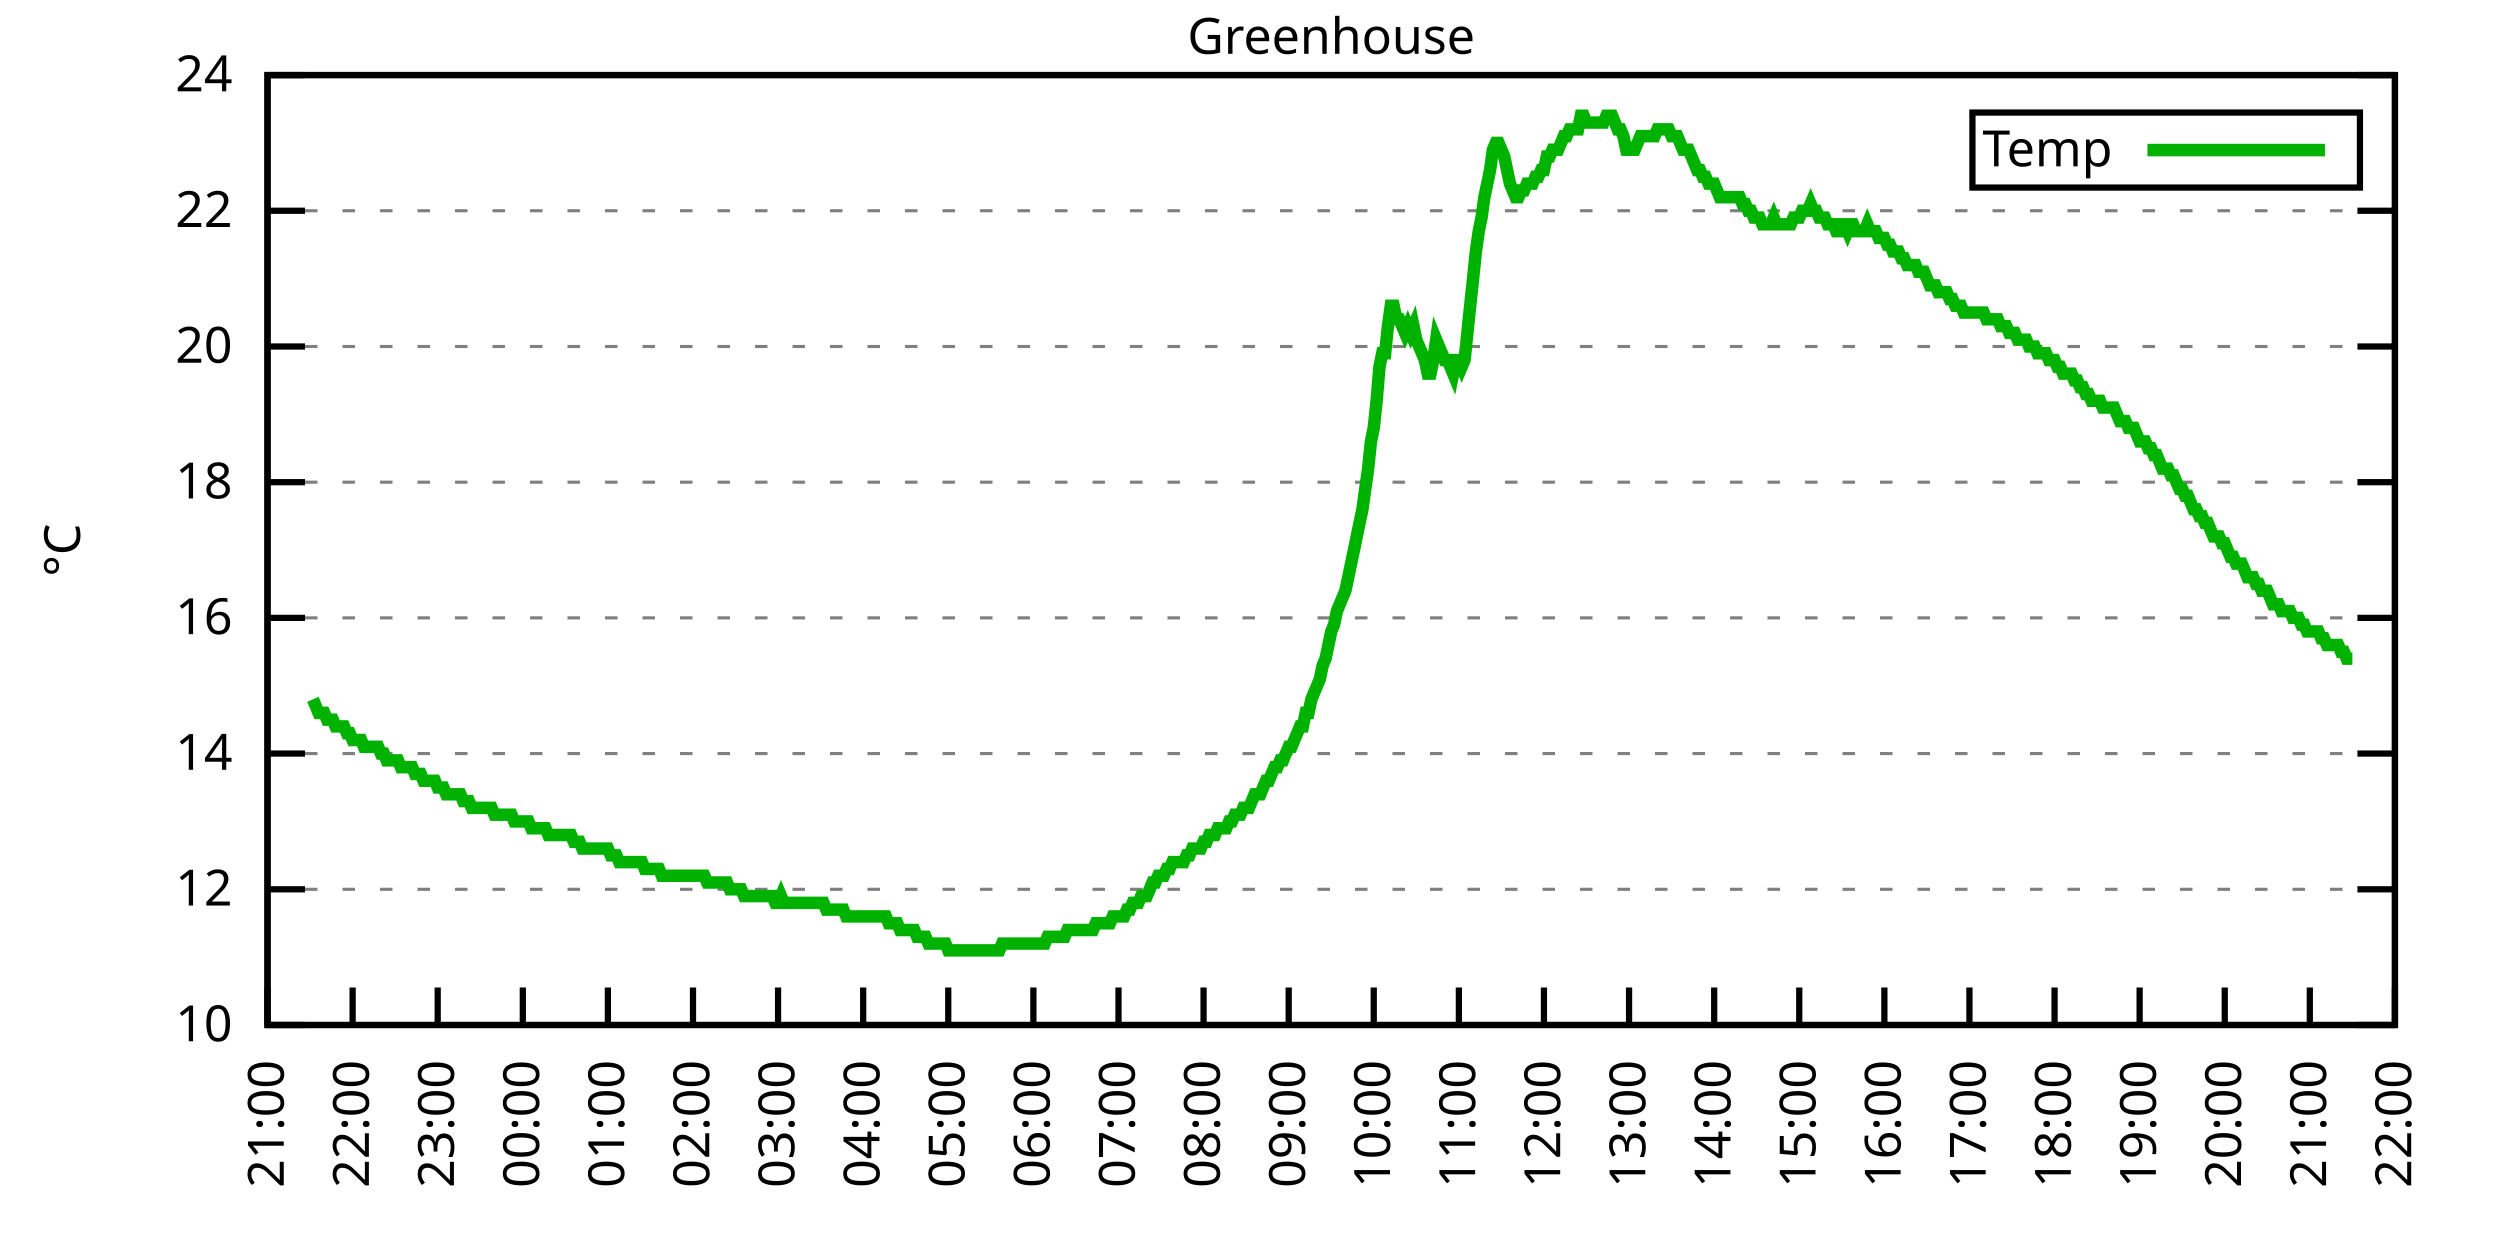
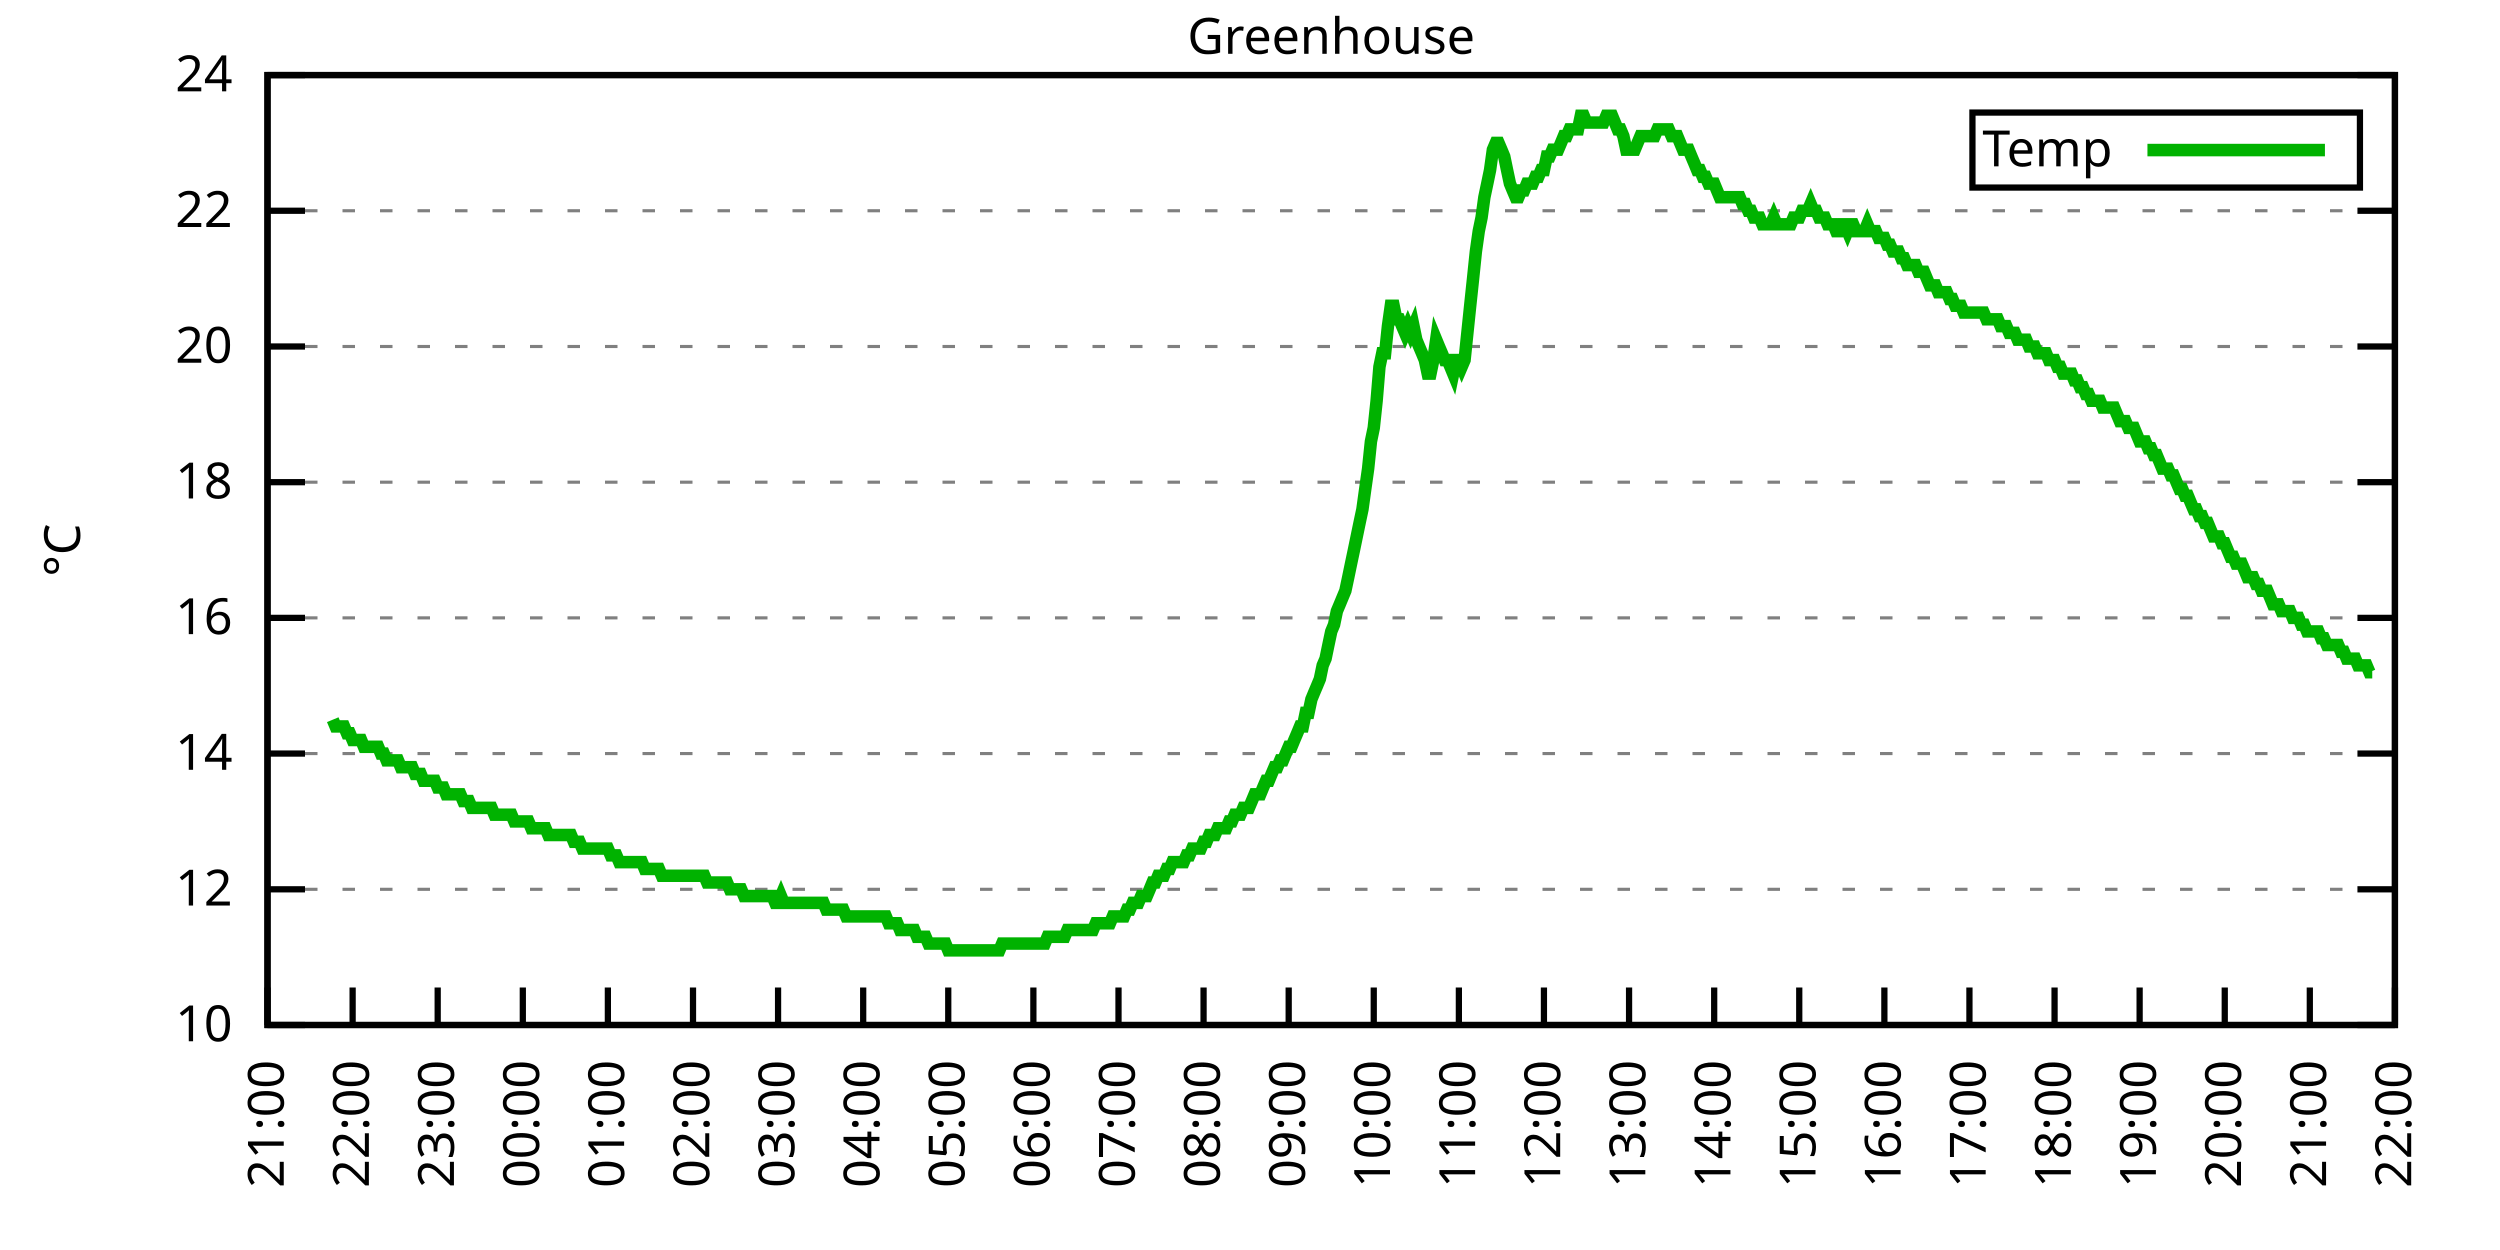
<svg xmlns="http://www.w3.org/2000/svg" xmlns:xlink="http://www.w3.org/1999/xlink" width="400" height="200" viewBox="0 0 400 200">
  <g id="gnuplot_canvas">
    <rect x="0" y="0" width="400" height="200" fill="none" />
    <defs>
      <circle id="gpDot" r="0.5" stroke-width="0.5" stroke="currentColor" />
      <path id="gpPt0" stroke-width="0.333" stroke="currentColor" d="M-1,0 h2 M0,-1 v2" />
      <path id="gpPt1" stroke-width="0.333" stroke="currentColor" d="M-1,-1 L1,1 M1,-1 L-1,1" />
      <path id="gpPt2" stroke-width="0.333" stroke="currentColor" d="M-1,0 L1,0 M0,-1 L0,1 M-1,-1 L1,1 M-1,1 L1,-1" />
      <rect id="gpPt3" stroke-width="0.333" stroke="currentColor" x="-1" y="-1" width="2" height="2" />
      <rect id="gpPt4" stroke-width="0.333" stroke="currentColor" fill="currentColor" x="-1" y="-1" width="2" height="2" />
      <circle id="gpPt5" stroke-width="0.333" stroke="currentColor" cx="0" cy="0" r="1" />
      <use xlink:href="#gpPt5" id="gpPt6" fill="currentColor" stroke="none" />
      <path id="gpPt7" stroke-width="0.333" stroke="currentColor" d="M0,-1.33 L-1.33,0.67 L1.33,0.67 z" />
      <use xlink:href="#gpPt7" id="gpPt8" fill="currentColor" stroke="none" />
      <use xlink:href="#gpPt7" id="gpPt9" stroke="currentColor" transform="rotate(180)" />
      <use xlink:href="#gpPt9" id="gpPt10" fill="currentColor" stroke="none" />
      <use xlink:href="#gpPt3" id="gpPt11" stroke="currentColor" transform="rotate(45)" />
      <use xlink:href="#gpPt11" id="gpPt12" fill="currentColor" stroke="none" />
      <path id="gpPt13" stroke-width="0.333" stroke="currentColor" d="M0,1.330 L1.265,0.411 L0.782,-1.067 L-0.782,-1.076 L-1.265,0.411 z" />
      <use xlink:href="#gpPt13" id="gpPt14" fill="currentColor" stroke="none" />
      <filter id="textbox" filterUnits="objectBoundingBox" x="0" y="0" height="1" width="1">
        <feFlood flood-color="white" flood-opacity="1" result="bgnd" />
        <feComposite in="SourceGraphic" in2="bgnd" operator="atop" />
      </filter>
      <filter id="greybox" filterUnits="objectBoundingBox" x="0" y="0" height="1" width="1">
        <feFlood flood-color="lightgrey" flood-opacity="1" result="grey" />
        <feComposite in="SourceGraphic" in2="grey" operator="atop" />
      </filter>
    </defs>
    <g fill="none" color="white" stroke="currentColor" stroke-width="1.00" stroke-linecap="butt" stroke-linejoin="miter">
</g>
    <g fill="none" color="black" stroke="currentColor" stroke-width="1.00" stroke-linecap="butt" stroke-linejoin="miter">
      <g stroke="none" shape-rendering="crispEdges">
        <polygon fill="rgb(255, 255, 255)" points="42.80,164.00 383.18,164.00 383.18,12.02 42.80,12.02 " />
      </g>
    </g>
    <g fill="none" color="black" stroke="currentColor" stroke-width="1.00" stroke-linecap="butt" stroke-linejoin="miter">
</g>
    <g fill="none" color="black" stroke="black" stroke-width="0.50" stroke-linecap="butt" stroke-linejoin="miter">
</g>
    <g fill="none" color="gray" stroke="currentColor" stroke-width="0.50" stroke-linecap="butt" stroke-linejoin="miter">
      <path stroke="gray" stroke-dasharray="2,4" class="gridline" d="M42.80,164.00 L383.19,164.00  " />
    </g>
    <g fill="none" color="gray" stroke="gray" stroke-width="1.00" stroke-linecap="butt" stroke-linejoin="miter">
</g>
    <g fill="none" color="black" stroke="currentColor" stroke-width="1.00" stroke-linecap="butt" stroke-linejoin="miter">
      <path stroke="black" d="M42.80,164.00 L48.80,164.00 M383.19,164.00 L377.19,164.00  " />
      <g transform="translate(37.20,166.60)" stroke="none" fill="black" font-family="Sans" font-size="8.00" text-anchor="end">
        <text>
          <tspan font-family="Sans"> 10</tspan>
        </text>
      </g>
    </g>
    <g fill="none" color="black" stroke="currentColor" stroke-width="1.00" stroke-linecap="butt" stroke-linejoin="miter">
</g>
    <g fill="none" color="black" stroke="black" stroke-width="0.50" stroke-linecap="butt" stroke-linejoin="miter">
</g>
    <g fill="none" color="gray" stroke="currentColor" stroke-width="0.50" stroke-linecap="butt" stroke-linejoin="miter">
      <path stroke="gray" stroke-dasharray="2,4" class="gridline" d="M42.80,142.29 L383.19,142.29  " />
    </g>
    <g fill="none" color="gray" stroke="gray" stroke-width="1.00" stroke-linecap="butt" stroke-linejoin="miter">
</g>
    <g fill="none" color="black" stroke="currentColor" stroke-width="1.00" stroke-linecap="butt" stroke-linejoin="miter">
      <path stroke="black" d="M42.80,142.29 L48.80,142.29 M383.19,142.29 L377.19,142.29  " />
      <g transform="translate(37.20,144.89)" stroke="none" fill="black" font-family="Sans" font-size="8.00" text-anchor="end">
        <text>
          <tspan font-family="Sans"> 12</tspan>
        </text>
      </g>
    </g>
    <g fill="none" color="black" stroke="currentColor" stroke-width="1.00" stroke-linecap="butt" stroke-linejoin="miter">
</g>
    <g fill="none" color="black" stroke="black" stroke-width="0.50" stroke-linecap="butt" stroke-linejoin="miter">
</g>
    <g fill="none" color="gray" stroke="currentColor" stroke-width="0.50" stroke-linecap="butt" stroke-linejoin="miter">
      <path stroke="gray" stroke-dasharray="2,4" class="gridline" d="M42.80,120.57 L383.19,120.57  " />
    </g>
    <g fill="none" color="gray" stroke="gray" stroke-width="1.00" stroke-linecap="butt" stroke-linejoin="miter">
</g>
    <g fill="none" color="black" stroke="currentColor" stroke-width="1.00" stroke-linecap="butt" stroke-linejoin="miter">
      <path stroke="black" d="M42.80,120.57 L48.80,120.57 M383.19,120.57 L377.19,120.57  " />
      <g transform="translate(37.20,123.17)" stroke="none" fill="black" font-family="Sans" font-size="8.00" text-anchor="end">
        <text>
          <tspan font-family="Sans"> 14</tspan>
        </text>
      </g>
    </g>
    <g fill="none" color="black" stroke="currentColor" stroke-width="1.00" stroke-linecap="butt" stroke-linejoin="miter">
</g>
    <g fill="none" color="black" stroke="black" stroke-width="0.50" stroke-linecap="butt" stroke-linejoin="miter">
</g>
    <g fill="none" color="gray" stroke="currentColor" stroke-width="0.50" stroke-linecap="butt" stroke-linejoin="miter">
      <path stroke="gray" stroke-dasharray="2,4" class="gridline" d="M42.80,98.86 L383.19,98.86  " />
    </g>
    <g fill="none" color="gray" stroke="gray" stroke-width="1.00" stroke-linecap="butt" stroke-linejoin="miter">
</g>
    <g fill="none" color="black" stroke="currentColor" stroke-width="1.00" stroke-linecap="butt" stroke-linejoin="miter">
      <path stroke="black" d="M42.80,98.86 L48.80,98.86 M383.19,98.86 L377.19,98.86  " />
      <g transform="translate(37.20,101.46)" stroke="none" fill="black" font-family="Sans" font-size="8.00" text-anchor="end">
        <text>
          <tspan font-family="Sans"> 16</tspan>
        </text>
      </g>
    </g>
    <g fill="none" color="black" stroke="currentColor" stroke-width="1.00" stroke-linecap="butt" stroke-linejoin="miter">
</g>
    <g fill="none" color="black" stroke="black" stroke-width="0.50" stroke-linecap="butt" stroke-linejoin="miter">
</g>
    <g fill="none" color="gray" stroke="currentColor" stroke-width="0.50" stroke-linecap="butt" stroke-linejoin="miter">
      <path stroke="gray" stroke-dasharray="2,4" class="gridline" d="M42.80,77.15 L383.19,77.15  " />
    </g>
    <g fill="none" color="gray" stroke="gray" stroke-width="1.00" stroke-linecap="butt" stroke-linejoin="miter">
</g>
    <g fill="none" color="black" stroke="currentColor" stroke-width="1.00" stroke-linecap="butt" stroke-linejoin="miter">
      <path stroke="black" d="M42.80,77.15 L48.80,77.15 M383.19,77.15 L377.19,77.15  " />
      <g transform="translate(37.20,79.75)" stroke="none" fill="black" font-family="Sans" font-size="8.00" text-anchor="end">
        <text>
          <tspan font-family="Sans"> 18</tspan>
        </text>
      </g>
    </g>
    <g fill="none" color="black" stroke="currentColor" stroke-width="1.00" stroke-linecap="butt" stroke-linejoin="miter">
</g>
    <g fill="none" color="black" stroke="black" stroke-width="0.50" stroke-linecap="butt" stroke-linejoin="miter">
</g>
    <g fill="none" color="gray" stroke="currentColor" stroke-width="0.50" stroke-linecap="butt" stroke-linejoin="miter">
      <path stroke="gray" stroke-dasharray="2,4" class="gridline" d="M42.80,55.44 L383.19,55.44  " />
    </g>
    <g fill="none" color="gray" stroke="gray" stroke-width="1.00" stroke-linecap="butt" stroke-linejoin="miter">
</g>
    <g fill="none" color="black" stroke="currentColor" stroke-width="1.00" stroke-linecap="butt" stroke-linejoin="miter">
      <path stroke="black" d="M42.80,55.44 L48.80,55.44 M383.19,55.44 L377.19,55.44  " />
      <g transform="translate(37.20,58.04)" stroke="none" fill="black" font-family="Sans" font-size="8.00" text-anchor="end">
        <text>
          <tspan font-family="Sans"> 20</tspan>
        </text>
      </g>
    </g>
    <g fill="none" color="black" stroke="currentColor" stroke-width="1.00" stroke-linecap="butt" stroke-linejoin="miter">
</g>
    <g fill="none" color="black" stroke="black" stroke-width="0.50" stroke-linecap="butt" stroke-linejoin="miter">
</g>
    <g fill="none" color="gray" stroke="currentColor" stroke-width="0.50" stroke-linecap="butt" stroke-linejoin="miter">
      <path stroke="gray" stroke-dasharray="2,4" class="gridline" d="M42.80,33.72 L383.19,33.72  " />
    </g>
    <g fill="none" color="gray" stroke="gray" stroke-width="1.00" stroke-linecap="butt" stroke-linejoin="miter">
</g>
    <g fill="none" color="black" stroke="currentColor" stroke-width="1.00" stroke-linecap="butt" stroke-linejoin="miter">
      <path stroke="black" d="M42.80,33.72 L48.80,33.72 M383.19,33.72 L377.19,33.72  " />
      <g transform="translate(37.20,36.32)" stroke="none" fill="black" font-family="Sans" font-size="8.00" text-anchor="end">
        <text>
          <tspan font-family="Sans"> 22</tspan>
        </text>
      </g>
    </g>
    <g fill="none" color="black" stroke="currentColor" stroke-width="1.00" stroke-linecap="butt" stroke-linejoin="miter">
</g>
    <g fill="none" color="black" stroke="black" stroke-width="0.50" stroke-linecap="butt" stroke-linejoin="miter">
</g>
    <g fill="none" color="gray" stroke="currentColor" stroke-width="0.50" stroke-linecap="butt" stroke-linejoin="miter">
      <path stroke="gray" stroke-dasharray="2,4" class="gridline" d="M42.80,12.01 L383.19,12.01  " />
    </g>
    <g fill="none" color="gray" stroke="gray" stroke-width="1.00" stroke-linecap="butt" stroke-linejoin="miter">
</g>
    <g fill="none" color="black" stroke="currentColor" stroke-width="1.00" stroke-linecap="butt" stroke-linejoin="miter">
      <path stroke="black" d="M42.80,12.01 L48.80,12.01 M383.19,12.01 L377.19,12.01  " />
      <g transform="translate(37.20,14.61)" stroke="none" fill="black" font-family="Sans" font-size="8.00" text-anchor="end">
        <text>
          <tspan font-family="Sans"> 24</tspan>
        </text>
      </g>
    </g>
    <g fill="none" color="black" stroke="currentColor" stroke-width="1.00" stroke-linecap="butt" stroke-linejoin="miter">
      <path stroke="black" d="M42.80,164.00 L42.80,158.00  " />
      <g transform="translate(45.40,169.60) rotate(270.00)" stroke="none" fill="black" font-family="Sans" font-size="8.00" text-anchor="end">
        <text>
          <tspan font-family="Sans">21:00</tspan>
        </text>
      </g>
    </g>
    <g fill="none" color="black" stroke="currentColor" stroke-width="1.00" stroke-linecap="butt" stroke-linejoin="miter">
      <path stroke="black" d="M56.42,164.00 L56.42,158.00  " />
      <g transform="translate(59.02,169.60) rotate(270.00)" stroke="none" fill="black" font-family="Sans" font-size="8.00" text-anchor="end">
        <text>
          <tspan font-family="Sans">22:00</tspan>
        </text>
      </g>
    </g>
    <g fill="none" color="black" stroke="currentColor" stroke-width="1.00" stroke-linecap="butt" stroke-linejoin="miter">
      <path stroke="black" d="M70.03,164.00 L70.03,158.00  " />
      <g transform="translate(72.63,169.60) rotate(270.00)" stroke="none" fill="black" font-family="Sans" font-size="8.00" text-anchor="end">
        <text>
          <tspan font-family="Sans">23:00</tspan>
        </text>
      </g>
    </g>
    <g fill="none" color="black" stroke="currentColor" stroke-width="1.00" stroke-linecap="butt" stroke-linejoin="miter">
      <path stroke="black" d="M83.65,164.00 L83.65,158.00  " />
      <g transform="translate(86.25,169.60) rotate(270.00)" stroke="none" fill="black" font-family="Sans" font-size="8.00" text-anchor="end">
        <text>
          <tspan font-family="Sans">00:00</tspan>
        </text>
      </g>
    </g>
    <g fill="none" color="black" stroke="currentColor" stroke-width="1.00" stroke-linecap="butt" stroke-linejoin="miter">
      <path stroke="black" d="M97.26,164.00 L97.26,158.00  " />
      <g transform="translate(99.86,169.60) rotate(270.00)" stroke="none" fill="black" font-family="Sans" font-size="8.00" text-anchor="end">
        <text>
          <tspan font-family="Sans">01:00</tspan>
        </text>
      </g>
    </g>
    <g fill="none" color="black" stroke="currentColor" stroke-width="1.00" stroke-linecap="butt" stroke-linejoin="miter">
      <path stroke="black" d="M110.88,164.00 L110.88,158.00  " />
      <g transform="translate(113.48,169.60) rotate(270.00)" stroke="none" fill="black" font-family="Sans" font-size="8.00" text-anchor="end">
        <text>
          <tspan font-family="Sans">02:00</tspan>
        </text>
      </g>
    </g>
    <g fill="none" color="black" stroke="currentColor" stroke-width="1.00" stroke-linecap="butt" stroke-linejoin="miter">
      <path stroke="black" d="M124.49,164.00 L124.49,158.00  " />
      <g transform="translate(127.09,169.60) rotate(270.00)" stroke="none" fill="black" font-family="Sans" font-size="8.00" text-anchor="end">
        <text>
          <tspan font-family="Sans">03:00</tspan>
        </text>
      </g>
    </g>
    <g fill="none" color="black" stroke="currentColor" stroke-width="1.00" stroke-linecap="butt" stroke-linejoin="miter">
      <path stroke="black" d="M138.11,164.00 L138.11,158.00  " />
      <g transform="translate(140.71,169.60) rotate(270.00)" stroke="none" fill="black" font-family="Sans" font-size="8.00" text-anchor="end">
        <text>
          <tspan font-family="Sans">04:00</tspan>
        </text>
      </g>
    </g>
    <g fill="none" color="black" stroke="currentColor" stroke-width="1.00" stroke-linecap="butt" stroke-linejoin="miter">
      <path stroke="black" d="M151.72,164.00 L151.72,158.00  " />
      <g transform="translate(154.32,169.60) rotate(270.00)" stroke="none" fill="black" font-family="Sans" font-size="8.00" text-anchor="end">
        <text>
          <tspan font-family="Sans">05:00</tspan>
        </text>
      </g>
    </g>
    <g fill="none" color="black" stroke="currentColor" stroke-width="1.00" stroke-linecap="butt" stroke-linejoin="miter">
      <path stroke="black" d="M165.34,164.00 L165.34,158.00  " />
      <g transform="translate(167.94,169.60) rotate(270.00)" stroke="none" fill="black" font-family="Sans" font-size="8.00" text-anchor="end">
        <text>
          <tspan font-family="Sans">06:00</tspan>
        </text>
      </g>
    </g>
    <g fill="none" color="black" stroke="currentColor" stroke-width="1.00" stroke-linecap="butt" stroke-linejoin="miter">
      <path stroke="black" d="M178.96,164.00 L178.96,158.00  " />
      <g transform="translate(181.56,169.60) rotate(270.00)" stroke="none" fill="black" font-family="Sans" font-size="8.00" text-anchor="end">
        <text>
          <tspan font-family="Sans">07:00</tspan>
        </text>
      </g>
    </g>
    <g fill="none" color="black" stroke="currentColor" stroke-width="1.00" stroke-linecap="butt" stroke-linejoin="miter">
      <path stroke="black" d="M192.57,164.00 L192.57,158.00  " />
      <g transform="translate(195.17,169.60) rotate(270.00)" stroke="none" fill="black" font-family="Sans" font-size="8.00" text-anchor="end">
        <text>
          <tspan font-family="Sans">08:00</tspan>
        </text>
      </g>
    </g>
    <g fill="none" color="black" stroke="currentColor" stroke-width="1.00" stroke-linecap="butt" stroke-linejoin="miter">
      <path stroke="black" d="M206.19,164.00 L206.19,158.00  " />
      <g transform="translate(208.79,169.60) rotate(270.00)" stroke="none" fill="black" font-family="Sans" font-size="8.00" text-anchor="end">
        <text>
          <tspan font-family="Sans">09:00</tspan>
        </text>
      </g>
    </g>
    <g fill="none" color="black" stroke="currentColor" stroke-width="1.00" stroke-linecap="butt" stroke-linejoin="miter">
      <path stroke="black" d="M219.80,164.00 L219.80,158.00  " />
      <g transform="translate(222.40,169.60) rotate(270.00)" stroke="none" fill="black" font-family="Sans" font-size="8.00" text-anchor="end">
        <text>
          <tspan font-family="Sans">10:00</tspan>
        </text>
      </g>
    </g>
    <g fill="none" color="black" stroke="currentColor" stroke-width="1.00" stroke-linecap="butt" stroke-linejoin="miter">
      <path stroke="black" d="M233.42,164.00 L233.42,158.00  " />
      <g transform="translate(236.02,169.60) rotate(270.00)" stroke="none" fill="black" font-family="Sans" font-size="8.00" text-anchor="end">
        <text>
          <tspan font-family="Sans">11:00</tspan>
        </text>
      </g>
    </g>
    <g fill="none" color="black" stroke="currentColor" stroke-width="1.00" stroke-linecap="butt" stroke-linejoin="miter">
      <path stroke="black" d="M247.03,164.00 L247.03,158.00  " />
      <g transform="translate(249.63,169.60) rotate(270.00)" stroke="none" fill="black" font-family="Sans" font-size="8.00" text-anchor="end">
        <text>
          <tspan font-family="Sans">12:00</tspan>
        </text>
      </g>
    </g>
    <g fill="none" color="black" stroke="currentColor" stroke-width="1.00" stroke-linecap="butt" stroke-linejoin="miter">
      <path stroke="black" d="M260.65,164.00 L260.65,158.00  " />
      <g transform="translate(263.25,169.60) rotate(270.00)" stroke="none" fill="black" font-family="Sans" font-size="8.00" text-anchor="end">
        <text>
          <tspan font-family="Sans">13:00</tspan>
        </text>
      </g>
    </g>
    <g fill="none" color="black" stroke="currentColor" stroke-width="1.00" stroke-linecap="butt" stroke-linejoin="miter">
      <path stroke="black" d="M274.27,164.00 L274.27,158.00  " />
      <g transform="translate(276.87,169.60) rotate(270.00)" stroke="none" fill="black" font-family="Sans" font-size="8.00" text-anchor="end">
        <text>
          <tspan font-family="Sans">14:00</tspan>
        </text>
      </g>
    </g>
    <g fill="none" color="black" stroke="currentColor" stroke-width="1.00" stroke-linecap="butt" stroke-linejoin="miter">
      <path stroke="black" d="M287.88,164.00 L287.88,158.00  " />
      <g transform="translate(290.48,169.60) rotate(270.00)" stroke="none" fill="black" font-family="Sans" font-size="8.00" text-anchor="end">
        <text>
          <tspan font-family="Sans">15:00</tspan>
        </text>
      </g>
    </g>
    <g fill="none" color="black" stroke="currentColor" stroke-width="1.00" stroke-linecap="butt" stroke-linejoin="miter">
      <path stroke="black" d="M301.50,164.00 L301.50,158.00  " />
      <g transform="translate(304.10,169.60) rotate(270.00)" stroke="none" fill="black" font-family="Sans" font-size="8.00" text-anchor="end">
        <text>
          <tspan font-family="Sans">16:00</tspan>
        </text>
      </g>
    </g>
    <g fill="none" color="black" stroke="currentColor" stroke-width="1.00" stroke-linecap="butt" stroke-linejoin="miter">
      <path stroke="black" d="M315.11,164.00 L315.11,158.00  " />
      <g transform="translate(317.71,169.60) rotate(270.00)" stroke="none" fill="black" font-family="Sans" font-size="8.00" text-anchor="end">
        <text>
          <tspan font-family="Sans">17:00</tspan>
        </text>
      </g>
    </g>
    <g fill="none" color="black" stroke="currentColor" stroke-width="1.00" stroke-linecap="butt" stroke-linejoin="miter">
      <path stroke="black" d="M328.73,164.00 L328.73,158.00  " />
      <g transform="translate(331.33,169.60) rotate(270.00)" stroke="none" fill="black" font-family="Sans" font-size="8.00" text-anchor="end">
        <text>
          <tspan font-family="Sans">18:00</tspan>
        </text>
      </g>
    </g>
    <g fill="none" color="black" stroke="currentColor" stroke-width="1.00" stroke-linecap="butt" stroke-linejoin="miter">
      <path stroke="black" d="M342.34,164.00 L342.34,158.00  " />
      <g transform="translate(344.94,169.60) rotate(270.00)" stroke="none" fill="black" font-family="Sans" font-size="8.00" text-anchor="end">
        <text>
          <tspan font-family="Sans">19:00</tspan>
        </text>
      </g>
    </g>
    <g fill="none" color="black" stroke="currentColor" stroke-width="1.00" stroke-linecap="butt" stroke-linejoin="miter">
      <path stroke="black" d="M355.96,164.00 L355.96,158.00  " />
      <g transform="translate(358.56,169.60) rotate(270.00)" stroke="none" fill="black" font-family="Sans" font-size="8.00" text-anchor="end">
        <text>
          <tspan font-family="Sans">20:00</tspan>
        </text>
      </g>
    </g>
    <g fill="none" color="black" stroke="currentColor" stroke-width="1.00" stroke-linecap="butt" stroke-linejoin="miter">
      <path stroke="black" d="M369.57,164.00 L369.57,158.00  " />
      <g transform="translate(372.17,169.60) rotate(270.00)" stroke="none" fill="black" font-family="Sans" font-size="8.00" text-anchor="end">
        <text>
          <tspan font-family="Sans">21:00</tspan>
        </text>
      </g>
    </g>
    <g fill="none" color="black" stroke="currentColor" stroke-width="1.00" stroke-linecap="butt" stroke-linejoin="miter">
      <path stroke="black" d="M383.19,164.00 L383.19,158.00  " />
      <g transform="translate(385.79,169.60) rotate(270.00)" stroke="none" fill="black" font-family="Sans" font-size="8.00" text-anchor="end">
        <text>
          <tspan font-family="Sans">22:00</tspan>
        </text>
      </g>
    </g>
    <g fill="none" color="black" stroke="currentColor" stroke-width="1.00" stroke-linecap="butt" stroke-linejoin="miter">
</g>
    <g fill="none" color="black" stroke="currentColor" stroke-width="1.00" stroke-linecap="butt" stroke-linejoin="miter">
      <path stroke="black" d="M42.80,12.01 L42.80,164.00 L383.19,164.00 L383.19,12.01 L42.80,12.01 Z  " />
    </g>
    <g fill="none" color="black" stroke="currentColor" stroke-width="1.00" stroke-linecap="butt" stroke-linejoin="miter">
</g>
    <g fill="none" color="black" stroke="currentColor" stroke-width="1.00" stroke-linecap="butt" stroke-linejoin="miter">
      <path stroke="black" d="M315.59,30.01 L315.59,18.01 L377.59,18.01 L377.59,30.01 L315.59,30.01 Z  " />
    </g>
    <g id="Greenhouse_plot_1">
      <g fill="none" color="white" stroke="black" stroke-width="2.00" stroke-linecap="butt" stroke-linejoin="miter">
</g>
      <g fill="none" color="black" stroke="currentColor" stroke-width="2.00" stroke-linecap="butt" stroke-linejoin="miter">
        <g transform="translate(337.99,26.61)" stroke="none" fill="black" font-family="Sans" font-size="8.00" text-anchor="end">
          <text>
            <tspan font-family="Sans">Temp</tspan>
          </text>
        </g>
      </g>
      <g fill="none" color="black" stroke="currentColor" stroke-width="2.00" stroke-linecap="butt" stroke-linejoin="miter">
-         <path stroke="rgb(  0, 178,   0)" d="M343.59,24.01 L371.99,24.01 M50.06,111.89 L50.52,112.97 L50.97,114.06 L51.42,114.06 L51.88,114.06 L52.33,115.15   L52.78,115.15 L53.24,115.15 L53.69,116.23 L54.15,116.23 L54.60,116.23 L55.05,116.23 L55.51,117.32 L55.96,117.32   L56.42,118.40 L56.87,118.40 L57.32,118.40 L57.78,118.40 L58.23,119.49 L58.68,119.49 L59.14,119.49 L59.59,119.49   L60.05,119.49 L60.50,119.49 L60.95,120.57 L61.41,120.57 L61.86,121.66 L62.32,121.66 L62.77,121.66 L63.22,121.66   L63.68,121.66 L64.13,122.75 L64.58,122.75 L65.04,122.75 L65.49,122.75 L65.95,122.75 L66.40,123.83 L66.85,123.83   L67.31,123.83 L67.76,124.92 L68.22,124.92 L68.67,124.92 L69.12,124.92 L69.58,124.92 L70.03,126.00 L70.49,126.00   L70.94,126.00 L71.39,127.09 L71.85,127.09 L72.30,127.09 L72.75,127.09 L73.21,127.09 L73.66,127.09 L74.12,128.17   L74.57,128.17 L75.02,128.17 L75.48,129.26 L75.93,129.26 L76.39,129.26 L76.84,129.26 L77.29,129.26 L77.75,129.26   L78.20,129.26 L78.65,129.26 L79.11,130.35 L79.56,130.35 L80.02,130.35 L80.47,130.35 L80.92,130.35 L81.38,130.35   L81.83,130.35 L82.29,131.43 L82.74,131.43 L83.19,131.43 L83.65,131.43 L84.10,131.43 L84.55,131.43 L85.01,132.52   L85.46,132.52 L85.92,132.52 L86.37,132.52 L86.82,132.52 L87.28,132.52 L87.73,133.60 L88.19,133.60 L88.64,133.60   L89.09,133.60 L89.55,133.60 L90.00,133.60 L90.45,133.60 L90.91,133.60 L91.36,133.60 L91.82,134.69 L92.27,134.69   L92.72,134.69 L93.18,135.77 L93.63,135.77 L94.09,135.77 L94.54,135.77 L94.99,135.77 L95.45,135.77 L95.90,135.77   L96.35,135.77 L96.81,135.77 L97.26,135.77 L97.72,136.86 L98.17,136.86 L98.62,136.86 L99.08,137.94 L99.53,137.94   L99.99,137.94 L100.44,137.94 L100.89,137.94 L101.35,137.94 L101.80,137.94 L102.25,137.94 L102.71,137.94 L103.16,139.03   L103.62,139.03 L104.07,139.03 L104.52,139.03 L104.98,139.03 L105.43,139.03 L105.89,140.12 L106.34,140.12 L106.79,140.12   L107.25,140.12 L107.70,140.12 L108.15,140.12 L108.61,140.12 L109.06,140.12 L109.52,140.12 L109.97,140.12 L110.42,140.12   L110.88,140.12 L111.33,140.12 L111.79,140.12 L112.24,140.12 L112.69,140.12 L113.15,141.20 L113.60,141.20 L114.05,141.20   L114.51,141.20 L114.96,141.20 L115.42,141.20 L115.87,141.20 L116.32,141.20 L116.78,142.29 L117.23,142.29 L117.69,142.29   L118.14,142.29 L118.59,142.29 L119.05,143.37 L119.50,143.37 L119.96,143.37 L120.41,143.37 L120.86,143.37 L121.32,143.37   L121.77,143.37 L122.22,143.37 L122.68,143.37 L123.13,143.37 L123.59,143.37 L124.04,144.46 L124.49,144.46 L124.95,143.37   L125.40,144.46 L125.86,144.46 L126.31,144.46 L126.76,144.46 L127.22,144.46 L127.67,144.46 L128.12,144.46 L128.58,144.46   L129.03,144.46 L129.49,144.46 L129.94,144.46 L130.39,144.46 L130.85,144.46 L131.30,144.46 L131.76,144.46 L132.21,145.54   L132.66,145.54 L133.12,145.54 L133.57,145.54 L134.02,145.54 L134.48,145.54 L134.93,145.54 L135.39,146.63 L135.84,146.63   L136.29,146.63 L136.75,146.63 L137.20,146.63 L137.66,146.63 L138.11,146.63 L138.56,146.63 L139.02,146.63 L139.47,146.63   L139.92,146.63 L140.38,146.63 L140.83,146.63 L141.29,146.63 L141.74,146.63 L142.19,147.72 L142.65,147.72 L143.10,147.72   L143.56,147.72 L144.01,148.80 L144.46,148.80 L144.92,148.80 L145.37,148.80 L145.82,148.80 L146.28,148.80 L146.73,149.89   L147.19,149.89 L147.64,149.89 L148.09,149.89 L148.55,150.97 L149.00,150.97 L149.46,150.97 L149.91,150.97 L150.36,150.97   L150.82,150.97 L151.27,150.97 L151.72,152.06 L152.18,152.06 L152.63,152.06 L153.09,152.06 L153.54,152.06 L153.99,152.06   L154.45,152.06 L154.90,152.06 L155.36,152.06 L155.81,152.06 L156.26,152.06 L156.72,152.06 L157.17,152.06 L157.62,152.06   L158.08,152.06 L158.53,152.06 L158.99,152.06 L159.44,152.06 L159.89,152.06 L160.35,150.97 L160.80,150.97 L161.26,150.97   L161.71,150.97 L162.16,150.97 L162.62,150.97 L163.07,150.97 L163.52,150.97 L163.98,150.97 L164.43,150.97 L164.89,150.97   L165.34,150.97 L165.79,150.97 L166.25,150.97 L166.70,150.97 L167.16,150.97 L167.61,149.89 L168.06,149.89 L168.52,149.89   L168.97,149.89 L169.43,149.89 L169.88,149.89 L170.33,149.89 L170.79,148.80 L171.24,148.80 L171.69,148.80 L172.15,148.80   L172.60,148.80 L173.06,148.80 L173.51,148.80 L173.96,148.80 L174.42,148.80 L174.87,148.80 L175.33,147.72 L175.78,147.72   L176.23,147.72 L176.69,147.72 L177.14,147.72 L177.59,147.72 L178.05,146.63 L178.50,146.63 L178.96,146.63 L179.41,146.63   L179.86,146.63 L180.32,145.54 L180.77,145.54 L181.23,144.46 L181.68,144.46 L182.13,144.46 L182.59,143.37 L183.04,143.37   L183.49,143.37 L183.95,142.29 L184.40,141.20 L184.86,141.20 L185.31,140.12 L185.76,140.12 L186.22,140.12 L186.67,139.03   L187.13,139.03 L187.58,137.94 L188.03,137.94 L188.49,137.94 L188.94,137.94 L189.39,137.94 L189.85,136.86 L190.30,136.86   L190.76,135.77 L191.21,135.77 L191.66,135.77 L192.12,135.77 L192.57,134.69 L193.03,134.69 L193.48,133.60 L193.93,133.60   L194.39,133.60 L194.84,132.52 L195.29,132.52 L195.75,132.52 L196.20,132.52 L196.66,131.43 L197.11,131.43 L197.56,130.35   L198.02,130.35 L198.47,130.35 L198.93,129.26 L199.38,129.26 L199.83,129.26 L200.29,128.17 L200.74,127.09 L201.19,127.09   L201.65,127.09 L202.10,126.00 L202.56,124.92 L203.01,124.92 L203.46,123.83 L203.92,122.75 L204.37,122.75 L204.83,121.66   L205.28,121.66 L205.73,120.57 L206.19,119.49 L206.64,119.49 L207.09,118.40 L207.55,117.32 L208.00,116.23 L208.46,116.23   L208.91,114.06 L209.36,114.06 L209.82,111.89 L210.27,110.80 L210.73,109.72 L211.18,108.63 L211.63,106.46 L212.09,105.38   L212.54,103.20 L213.00,101.03 L213.45,99.95 L213.90,97.78 L214.36,96.69 L214.81,95.60 L215.26,94.52 L215.72,92.35   L216.17,90.18 L216.63,88.00 L217.08,85.83 L217.53,83.66 L217.99,81.49 L218.44,78.23 L218.90,74.98 L219.35,70.63   L219.80,68.46 L220.26,64.12 L220.71,58.69 L221.16,56.52 L221.62,56.52 L222.07,52.18 L222.53,48.92 L222.98,48.92   L223.43,51.09 L223.89,51.09 L224.34,52.18 L224.80,53.26 L225.25,52.18 L225.70,53.26 L226.16,52.18 L226.61,54.35   L227.06,55.44 L227.52,56.52 L227.97,57.61 L228.43,59.78 L228.88,59.78 L229.33,57.61 L229.79,54.35 L230.24,55.44   L230.70,56.52 L231.15,57.61 L231.60,57.61 L232.06,58.69 L232.51,59.78 L232.96,57.61 L233.42,57.61 L233.87,58.69   L234.33,57.61 L234.78,53.26 L235.23,48.92 L235.69,44.58 L236.14,40.24 L236.60,36.98 L237.05,34.81 L237.50,31.55   L237.96,29.38 L238.41,27.21 L238.86,23.95 L239.32,22.87 L239.77,22.87 L240.23,23.95 L240.68,25.04 L241.13,27.21   L241.59,29.38 L242.04,30.47 L242.50,31.55 L242.95,31.55 L243.40,30.47 L243.86,30.47 L244.31,29.38 L244.76,29.38   L245.22,29.38 L245.67,28.29 L246.13,28.29 L246.58,27.21 L247.03,27.21 L247.49,25.04 L247.94,25.04 L248.40,23.95   L248.85,23.95 L249.30,23.95 L249.76,22.87 L250.21,21.78 L250.66,21.78 L251.12,20.70 L251.57,20.70 L252.03,20.70   L252.48,20.70 L252.93,18.52 L253.39,18.52 L253.84,19.61 L254.30,19.61 L254.75,19.61 L255.20,19.61 L255.66,19.61   L256.11,19.61 L256.56,19.61 L257.02,18.52 L257.47,18.52 L257.93,18.52 L258.38,19.61 L258.83,20.70 L259.29,20.70   L259.74,21.78 L260.20,23.95 L260.65,23.95 L261.10,23.95 L261.56,23.95 L262.01,22.87 L262.47,21.78 L262.92,21.78   L263.37,21.78 L263.83,21.78 L264.28,21.78 L264.73,21.78 L265.19,20.70 L265.64,20.70 L266.10,20.70 L266.55,20.70   L267.00,20.70 L267.46,21.78 L267.91,21.78 L268.37,21.78 L268.82,22.87 L269.27,23.95 L269.73,23.95 L270.18,23.95   L270.63,25.04 L271.09,26.12 L271.54,27.21 L272.00,27.21 L272.45,28.29 L272.90,28.29 L273.36,29.38 L273.81,29.38   L274.27,29.38 L274.72,30.47 L275.17,31.55 L275.63,31.55 L276.08,31.55 L276.53,31.55 L276.99,31.55 L277.44,31.55   L277.90,31.55 L278.35,31.55 L278.80,32.64 L279.26,32.64 L279.71,33.72 L280.17,33.72 L280.62,34.81 L281.07,34.81   L281.53,34.81 L281.98,35.89 L282.43,35.89 L282.89,35.89 L283.34,35.89 L283.80,34.81 L284.25,35.89 L284.70,35.89   L285.16,35.89 L285.61,35.89 L286.07,35.89 L286.52,35.89 L286.97,34.81 L287.43,34.81 L287.88,34.81 L288.33,33.72   L288.79,33.72 L289.24,33.72 L289.70,32.64 L290.15,33.72 L290.60,33.72 L291.06,34.81 L291.51,34.81 L291.97,34.81   L292.42,35.89 L292.87,35.89 L293.33,35.89 L293.78,36.98 L294.23,36.98 L294.69,35.89 L295.14,35.89 L295.60,36.98   L296.05,35.89 L296.50,35.89 L296.96,36.98 L297.41,36.98 L297.87,36.98 L298.32,36.98 L298.77,35.89 L299.23,36.98   L299.68,36.98 L300.13,36.98 L300.59,38.07 L301.04,38.07 L301.50,38.07 L301.95,39.15 L302.40,39.15 L302.86,40.24   L303.31,40.24 L303.77,40.24 L304.22,41.32 L304.67,41.32 L305.13,42.41 L305.58,42.41 L306.03,42.41 L306.49,42.41   L306.94,43.49 L307.40,43.49 L307.85,43.49 L308.30,44.58 L308.76,45.66 L309.21,45.66 L309.67,45.66 L310.12,46.75   L310.57,46.75 L311.03,46.75 L311.48,46.75 L311.94,47.84 L312.39,47.84 L312.84,48.92 L313.30,48.92 L313.75,48.92   L314.20,50.01 L314.66,50.01 L315.11,50.01 L315.57,50.01 L316.02,50.01 L316.47,50.01 L316.93,50.01 L317.38,50.01   L317.84,51.09 L318.29,51.09 L318.74,51.09 L319.20,51.09 L319.65,51.09 L320.10,52.18 L320.56,52.18 L321.01,52.18   L321.47,53.26 L321.92,53.26 L322.37,53.26 L322.83,54.35 L323.28,54.35 L323.74,54.35 L324.19,54.35 L324.64,55.44   L325.10,55.44 L325.55,55.44 L326.00,56.52 L326.46,56.52 L326.91,56.52 L327.37,56.52 L327.82,57.61 L328.27,57.61   L328.73,57.61 L329.18,58.69 L329.64,58.69 L330.09,59.78 L330.54,59.78 L331.00,59.78 L331.45,59.78 L331.90,60.86   L332.36,60.86 L332.81,61.95 L333.27,61.95 L333.72,63.04 L334.17,63.04 L334.63,64.12 L335.08,64.12 L335.54,64.12   L335.99,64.12 L336.44,65.21 L336.90,65.21 L337.35,65.21 L337.80,65.21 L338.26,65.21 L338.71,66.29 L339.17,67.38   L339.62,67.38 L340.07,67.38 L340.53,68.46 L340.98,68.46 L341.44,68.46 L341.89,69.55 L342.34,70.63 L342.80,70.63   L343.25,70.63 L343.70,71.72 L344.16,71.72 L344.61,72.81 L345.07,72.81 L345.52,73.89 L345.97,74.98 L346.43,74.98   L346.88,74.98 L347.34,76.06 L347.79,76.06 L348.24,77.15 L348.70,78.23 L349.15,78.23 L349.60,79.32 L350.06,79.32   L350.51,80.41 L350.97,81.49 L351.42,81.49 L351.87,82.58 L352.33,82.58 L352.78,83.66 L353.24,83.66 L353.69,84.75   L354.14,85.83 L354.60,85.83 L355.05,85.83 L355.50,86.92 L355.96,86.92 L356.41,88.00 L356.87,89.09 L357.32,89.09   L357.77,90.18 L358.23,90.18 L358.68,90.18 L359.14,91.26 L359.59,92.35 L360.04,92.35 L360.50,92.35 L360.95,93.43   L361.41,93.43 L361.86,94.52 L362.31,94.52 L362.77,94.52 L363.22,95.60 L363.67,96.69 L364.13,96.69 L364.58,96.69   L365.04,97.78 L365.49,97.78 L365.94,97.78 L366.40,97.78 L366.85,98.86 L367.31,98.86 L367.76,98.86 L368.21,99.95   L368.67,99.95 L369.12,101.03 L369.57,101.03 L370.03,101.03 L370.48,101.03 L370.94,101.03 L371.39,102.12 L371.84,102.12   L372.30,103.20 L372.75,103.20 L373.21,103.20 L373.66,103.20 L374.11,103.20 L374.57,104.29 L375.02,104.29 L375.47,105.38   L375.93,105.38 L376.38,105.38  " />
+         <path stroke="rgb(  0, 178,   0)" d="M343.59,24.01 L371.99,24.01 M53.24,115.15 L53.69,116.23 L54.15,116.23 L54.60,116.23 L55.05,116.23 L55.51,117.32   L55.96,117.32 L56.42,118.40 L56.87,118.40 L57.32,118.40 L57.78,118.40 L58.23,119.49 L58.68,119.49 L59.14,119.49   L59.59,119.49 L60.05,119.49 L60.50,119.49 L60.95,120.57 L61.41,120.57 L61.86,121.66 L62.32,121.66 L62.77,121.66   L63.22,121.66 L63.68,121.66 L64.13,122.75 L64.58,122.75 L65.04,122.75 L65.49,122.75 L65.95,122.75 L66.40,123.83   L66.85,123.83 L67.31,123.83 L67.76,124.92 L68.22,124.92 L68.67,124.92 L69.12,124.92 L69.58,124.92 L70.03,126.00   L70.49,126.00 L70.94,126.00 L71.39,127.09 L71.85,127.09 L72.30,127.09 L72.75,127.09 L73.21,127.09 L73.66,127.09   L74.12,128.17 L74.57,128.17 L75.02,128.17 L75.48,129.26 L75.93,129.26 L76.39,129.26 L76.84,129.26 L77.29,129.26   L77.75,129.26 L78.20,129.26 L78.65,129.26 L79.11,130.35 L79.56,130.35 L80.02,130.35 L80.47,130.35 L80.92,130.35   L81.38,130.35 L81.83,130.35 L82.29,131.43 L82.74,131.43 L83.19,131.43 L83.65,131.43 L84.10,131.43 L84.55,131.43   L85.01,132.52 L85.46,132.52 L85.92,132.52 L86.37,132.52 L86.82,132.52 L87.28,132.52 L87.73,133.60 L88.19,133.60   L88.64,133.60 L89.09,133.60 L89.55,133.60 L90.00,133.60 L90.45,133.60 L90.91,133.60 L91.36,133.60 L91.82,134.69   L92.27,134.69 L92.72,134.69 L93.18,135.77 L93.63,135.77 L94.09,135.77 L94.54,135.77 L94.99,135.77 L95.45,135.77   L95.90,135.77 L96.35,135.77 L96.81,135.77 L97.26,135.77 L97.72,136.86 L98.17,136.86 L98.62,136.86 L99.08,137.94   L99.53,137.94 L99.99,137.94 L100.44,137.94 L100.89,137.94 L101.35,137.94 L101.80,137.94 L102.25,137.94 L102.71,137.94   L103.16,139.03 L103.62,139.03 L104.07,139.03 L104.52,139.03 L104.98,139.03 L105.43,139.03 L105.89,140.12 L106.34,140.12   L106.79,140.12 L107.25,140.12 L107.70,140.12 L108.15,140.12 L108.61,140.12 L109.06,140.12 L109.52,140.12 L109.97,140.12   L110.42,140.12 L110.88,140.12 L111.33,140.12 L111.79,140.12 L112.24,140.12 L112.69,140.12 L113.15,141.20 L113.60,141.20   L114.05,141.20 L114.51,141.20 L114.96,141.20 L115.42,141.20 L115.87,141.20 L116.32,141.20 L116.78,142.29 L117.23,142.29   L117.69,142.29 L118.14,142.29 L118.59,142.29 L119.05,143.37 L119.50,143.37 L119.96,143.37 L120.41,143.37 L120.86,143.37   L121.32,143.37 L121.77,143.37 L122.22,143.37 L122.68,143.37 L123.13,143.37 L123.59,143.37 L124.04,144.46 L124.49,144.46   L124.95,143.37 L125.40,144.46 L125.86,144.46 L126.31,144.46 L126.76,144.46 L127.22,144.46 L127.67,144.46 L128.12,144.46   L128.58,144.46 L129.03,144.46 L129.49,144.46 L129.94,144.46 L130.39,144.46 L130.85,144.46 L131.30,144.46 L131.76,144.46   L132.21,145.54 L132.66,145.54 L133.12,145.54 L133.57,145.54 L134.02,145.54 L134.48,145.54 L134.93,145.54 L135.39,146.63   L135.84,146.63 L136.29,146.63 L136.75,146.63 L137.20,146.63 L137.66,146.63 L138.11,146.63 L138.56,146.63 L139.02,146.63   L139.47,146.63 L139.92,146.63 L140.38,146.63 L140.83,146.63 L141.29,146.63 L141.74,146.63 L142.19,147.72 L142.65,147.72   L143.10,147.72 L143.56,147.72 L144.01,148.80 L144.46,148.80 L144.92,148.80 L145.37,148.80 L145.82,148.80 L146.28,148.80   L146.73,149.89 L147.19,149.89 L147.64,149.89 L148.09,149.89 L148.55,150.97 L149.00,150.97 L149.46,150.97 L149.91,150.97   L150.36,150.97 L150.82,150.97 L151.27,150.97 L151.72,152.06 L152.18,152.06 L152.63,152.06 L153.09,152.06 L153.54,152.06   L153.99,152.06 L154.45,152.06 L154.90,152.06 L155.36,152.06 L155.81,152.06 L156.26,152.06 L156.72,152.06 L157.17,152.06   L157.62,152.06 L158.08,152.06 L158.53,152.06 L158.99,152.06 L159.44,152.06 L159.89,152.06 L160.35,150.97 L160.80,150.97   L161.26,150.97 L161.71,150.97 L162.16,150.97 L162.62,150.97 L163.07,150.97 L163.52,150.97 L163.98,150.97 L164.43,150.97   L164.89,150.97 L165.34,150.97 L165.79,150.97 L166.25,150.97 L166.70,150.97 L167.16,150.97 L167.61,149.89 L168.06,149.89   L168.52,149.89 L168.97,149.89 L169.43,149.89 L169.88,149.89 L170.33,149.89 L170.79,148.80 L171.24,148.80 L171.69,148.80   L172.15,148.80 L172.60,148.80 L173.06,148.80 L173.51,148.80 L173.96,148.80 L174.42,148.80 L174.87,148.80 L175.33,147.72   L175.78,147.72 L176.23,147.72 L176.69,147.72 L177.14,147.72 L177.59,147.72 L178.05,146.63 L178.50,146.63 L178.96,146.63   L179.41,146.63 L179.86,146.63 L180.32,145.54 L180.77,145.54 L181.23,144.46 L181.68,144.46 L182.13,144.46 L182.59,143.37   L183.04,143.37 L183.49,143.37 L183.95,142.29 L184.40,141.20 L184.86,141.20 L185.31,140.12 L185.76,140.12 L186.22,140.12   L186.67,139.03 L187.13,139.03 L187.58,137.94 L188.03,137.94 L188.49,137.94 L188.94,137.94 L189.39,137.94 L189.85,136.86   L190.30,136.86 L190.76,135.77 L191.21,135.77 L191.66,135.77 L192.12,135.77 L192.57,134.69 L193.03,134.69 L193.48,133.60   L193.93,133.60 L194.39,133.60 L194.84,132.52 L195.29,132.52 L195.75,132.52 L196.20,132.52 L196.66,131.43 L197.11,131.43   L197.56,130.35 L198.02,130.35 L198.47,130.35 L198.93,129.26 L199.38,129.26 L199.83,129.26 L200.29,128.17 L200.74,127.09   L201.19,127.09 L201.65,127.09 L202.10,126.00 L202.56,124.92 L203.01,124.92 L203.46,123.83 L203.92,122.75 L204.37,122.75   L204.83,121.66 L205.28,121.66 L205.73,120.57 L206.19,119.49 L206.64,119.49 L207.09,118.40 L207.55,117.32 L208.00,116.23   L208.46,116.23 L208.91,114.06 L209.36,114.06 L209.82,111.89 L210.27,110.80 L210.73,109.72 L211.18,108.63 L211.63,106.46   L212.09,105.38 L212.54,103.20 L213.00,101.03 L213.45,99.95 L213.90,97.78 L214.36,96.69 L214.81,95.60 L215.26,94.52   L215.72,92.35 L216.17,90.18 L216.63,88.00 L217.08,85.83 L217.53,83.66 L217.99,81.49 L218.44,78.23 L218.90,74.98   L219.35,70.63 L219.80,68.46 L220.26,64.12 L220.71,58.69 L221.16,56.52 L221.62,56.52 L222.07,52.18 L222.53,48.92   L222.98,48.92 L223.43,51.09 L223.89,51.09 L224.34,52.18 L224.80,53.26 L225.25,52.18 L225.70,53.26 L226.16,52.18   L226.61,54.35 L227.06,55.44 L227.52,56.52 L227.97,57.61 L228.43,59.78 L228.88,59.78 L229.33,57.61 L229.79,54.35   L230.24,55.44 L230.70,56.52 L231.15,57.61 L231.60,57.61 L232.06,58.69 L232.51,59.78 L232.96,57.61 L233.42,57.61   L233.87,58.69 L234.33,57.61 L234.78,53.26 L235.23,48.92 L235.69,44.58 L236.14,40.24 L236.60,36.98 L237.05,34.81   L237.50,31.55 L237.96,29.38 L238.41,27.21 L238.86,23.95 L239.32,22.87 L239.77,22.87 L240.23,23.95 L240.68,25.04   L241.13,27.21 L241.59,29.38 L242.04,30.47 L242.50,31.55 L242.95,31.55 L243.40,30.47 L243.86,30.47 L244.31,29.38   L244.76,29.38 L245.22,29.38 L245.67,28.29 L246.13,28.29 L246.58,27.21 L247.03,27.21 L247.49,25.04 L247.94,25.04   L248.40,23.95 L248.85,23.95 L249.30,23.95 L249.76,22.87 L250.21,21.78 L250.66,21.78 L251.12,20.70 L251.57,20.70   L252.03,20.70 L252.48,20.70 L252.93,18.52 L253.39,18.52 L253.84,19.61 L254.30,19.61 L254.75,19.61 L255.20,19.61   L255.66,19.61 L256.11,19.61 L256.56,19.61 L257.02,18.52 L257.47,18.52 L257.93,18.52 L258.38,19.61 L258.83,20.70   L259.29,20.70 L259.74,21.78 L260.20,23.95 L260.65,23.95 L261.10,23.95 L261.56,23.95 L262.01,22.87 L262.47,21.78   L262.92,21.78 L263.37,21.78 L263.83,21.78 L264.28,21.78 L264.73,21.78 L265.19,20.70 L265.64,20.70 L266.10,20.70   L266.55,20.70 L267.00,20.70 L267.46,21.78 L267.91,21.78 L268.37,21.78 L268.82,22.87 L269.27,23.95 L269.73,23.95   L270.18,23.95 L270.63,25.04 L271.09,26.12 L271.54,27.21 L272.00,27.21 L272.45,28.29 L272.90,28.29 L273.36,29.38   L273.81,29.38 L274.27,29.38 L274.72,30.47 L275.17,31.55 L275.63,31.55 L276.08,31.55 L276.53,31.55 L276.99,31.55   L277.44,31.55 L277.90,31.55 L278.35,31.55 L278.80,32.64 L279.26,32.64 L279.71,33.72 L280.17,33.72 L280.62,34.81   L281.07,34.81 L281.53,34.81 L281.98,35.89 L282.43,35.89 L282.89,35.89 L283.34,35.89 L283.80,34.81 L284.25,35.89   L284.70,35.89 L285.16,35.89 L285.61,35.89 L286.07,35.89 L286.52,35.89 L286.97,34.81 L287.43,34.81 L287.88,34.81   L288.33,33.72 L288.79,33.72 L289.24,33.72 L289.70,32.64 L290.15,33.72 L290.60,33.72 L291.06,34.81 L291.51,34.81   L291.97,34.81 L292.42,35.89 L292.87,35.89 L293.33,35.89 L293.78,36.98 L294.23,36.98 L294.69,35.89 L295.14,35.89   L295.60,36.98 L296.05,35.89 L296.50,35.89 L296.96,36.98 L297.41,36.98 L297.87,36.98 L298.32,36.98 L298.77,35.89   L299.23,36.98 L299.68,36.98 L300.13,36.98 L300.59,38.07 L301.04,38.07 L301.50,38.07 L301.95,39.15 L302.40,39.15   L302.86,40.24 L303.31,40.24 L303.77,40.24 L304.22,41.32 L304.67,41.32 L305.13,42.41 L305.58,42.41 L306.03,42.41   L306.49,42.41 L306.94,43.49 L307.40,43.49 L307.85,43.49 L308.30,44.58 L308.76,45.66 L309.21,45.66 L309.67,45.66   L310.12,46.75 L310.57,46.75 L311.03,46.75 L311.48,46.75 L311.94,47.84 L312.39,47.84 L312.84,48.92 L313.30,48.92   L313.75,48.92 L314.20,50.01 L314.66,50.01 L315.11,50.01 L315.57,50.01 L316.02,50.01 L316.47,50.01 L316.93,50.01   L317.38,50.01 L317.84,51.09 L318.29,51.09 L318.74,51.09 L319.20,51.09 L319.65,51.09 L320.10,52.18 L320.56,52.18   L321.01,52.18 L321.47,53.26 L321.92,53.26 L322.37,53.26 L322.83,54.35 L323.28,54.35 L323.74,54.35 L324.19,54.35   L324.64,55.44 L325.10,55.44 L325.55,55.44 L326.00,56.52 L326.46,56.52 L326.91,56.52 L327.37,56.52 L327.82,57.61   L328.27,57.61 L328.73,57.61 L329.18,58.69 L329.64,58.69 L330.09,59.78 L330.54,59.78 L331.00,59.78 L331.45,59.78   L331.90,60.86 L332.36,60.86 L332.81,61.95 L333.27,61.95 L333.72,63.04 L334.17,63.04 L334.63,64.12 L335.08,64.12   L335.54,64.12 L335.99,64.12 L336.44,65.21 L336.90,65.21 L337.35,65.21 L337.80,65.21 L338.26,65.21 L338.71,66.29   L339.17,67.38 L339.62,67.38 L340.07,67.38 L340.53,68.46 L340.98,68.46 L341.44,68.46 L341.89,69.55 L342.34,70.63   L342.80,70.63 L343.25,70.63 L343.70,71.72 L344.16,71.72 L344.61,72.81 L345.07,72.81 L345.52,73.89 L345.97,74.98   L346.43,74.98 L346.88,74.98 L347.34,76.06 L347.79,76.06 L348.24,77.15 L348.70,78.23 L349.15,78.23 L349.60,79.32   L350.06,79.32 L350.51,80.41 L350.97,81.49 L351.42,81.49 L351.87,82.58 L352.33,82.58 L352.78,83.66 L353.24,83.66   L353.69,84.75 L354.14,85.83 L354.60,85.83 L355.05,85.83 L355.50,86.92 L355.96,86.92 L356.41,88.00 L356.87,89.09   L357.32,89.09 L357.77,90.18 L358.23,90.18 L358.68,90.18 L359.14,91.26 L359.59,92.35 L360.04,92.35 L360.50,92.35   L360.95,93.43 L361.41,93.43 L361.86,94.52 L362.31,94.52 L362.77,94.52 L363.22,95.60 L363.67,96.69 L364.13,96.69   L364.58,96.69 L365.04,97.78 L365.49,97.78 L365.94,97.78 L366.40,97.78 L366.85,98.86 L367.31,98.86 L367.76,98.86   L368.21,99.95 L368.67,99.95 L369.12,101.03 L369.57,101.03 L370.03,101.03 L370.48,101.03 L370.94,101.03 L371.39,102.12   L371.84,102.12 L372.30,103.20 L372.75,103.20 L373.21,103.20 L373.66,103.20 L374.11,103.20 L374.57,104.29 L375.02,104.29   L375.47,105.38 L375.93,105.38 L376.38,105.38 L376.84,105.38 L377.29,106.46 L377.74,106.46 L378.20,106.46 L378.65,106.46   L379.11,107.55 L379.56,107.55  " />
      </g>
    </g>
    <g fill="none" color="black" stroke="currentColor" stroke-width="2.00" stroke-linecap="butt" stroke-linejoin="miter">
</g>
    <g fill="none" color="black" stroke="black" stroke-width="1.00" stroke-linecap="butt" stroke-linejoin="miter">
</g>
    <g fill="none" color="black" stroke="currentColor" stroke-width="1.00" stroke-linecap="butt" stroke-linejoin="miter">
      <path stroke="black" d="M42.80,12.01 L42.80,164.00 L383.19,164.00 L383.19,12.01 L42.80,12.01 Z  " />
      <g transform="translate(12.80,88.01) rotate(270.00)" stroke="none" fill="black" font-family="Sans" font-size="8.00" text-anchor="middle">
        <text>
          <tspan font-family="Sans">°C</tspan>
        </text>
      </g>
    </g>
    <g fill="none" color="black" stroke="currentColor" stroke-width="1.00" stroke-linecap="butt" stroke-linejoin="miter">
</g>
    <g fill="none" color="black" stroke="currentColor" stroke-width="1.00" stroke-linecap="butt" stroke-linejoin="miter">
      <g transform="translate(212.99,8.61)" stroke="none" fill="black" font-family="Sans" font-size="8.00" text-anchor="middle">
        <text>
          <tspan font-family="Sans">Greenhouse</tspan>
        </text>
      </g>
    </g>
    <g fill="none" color="black" stroke="currentColor" stroke-width="1.00" stroke-linecap="butt" stroke-linejoin="miter">
</g>
  </g>
</svg>
